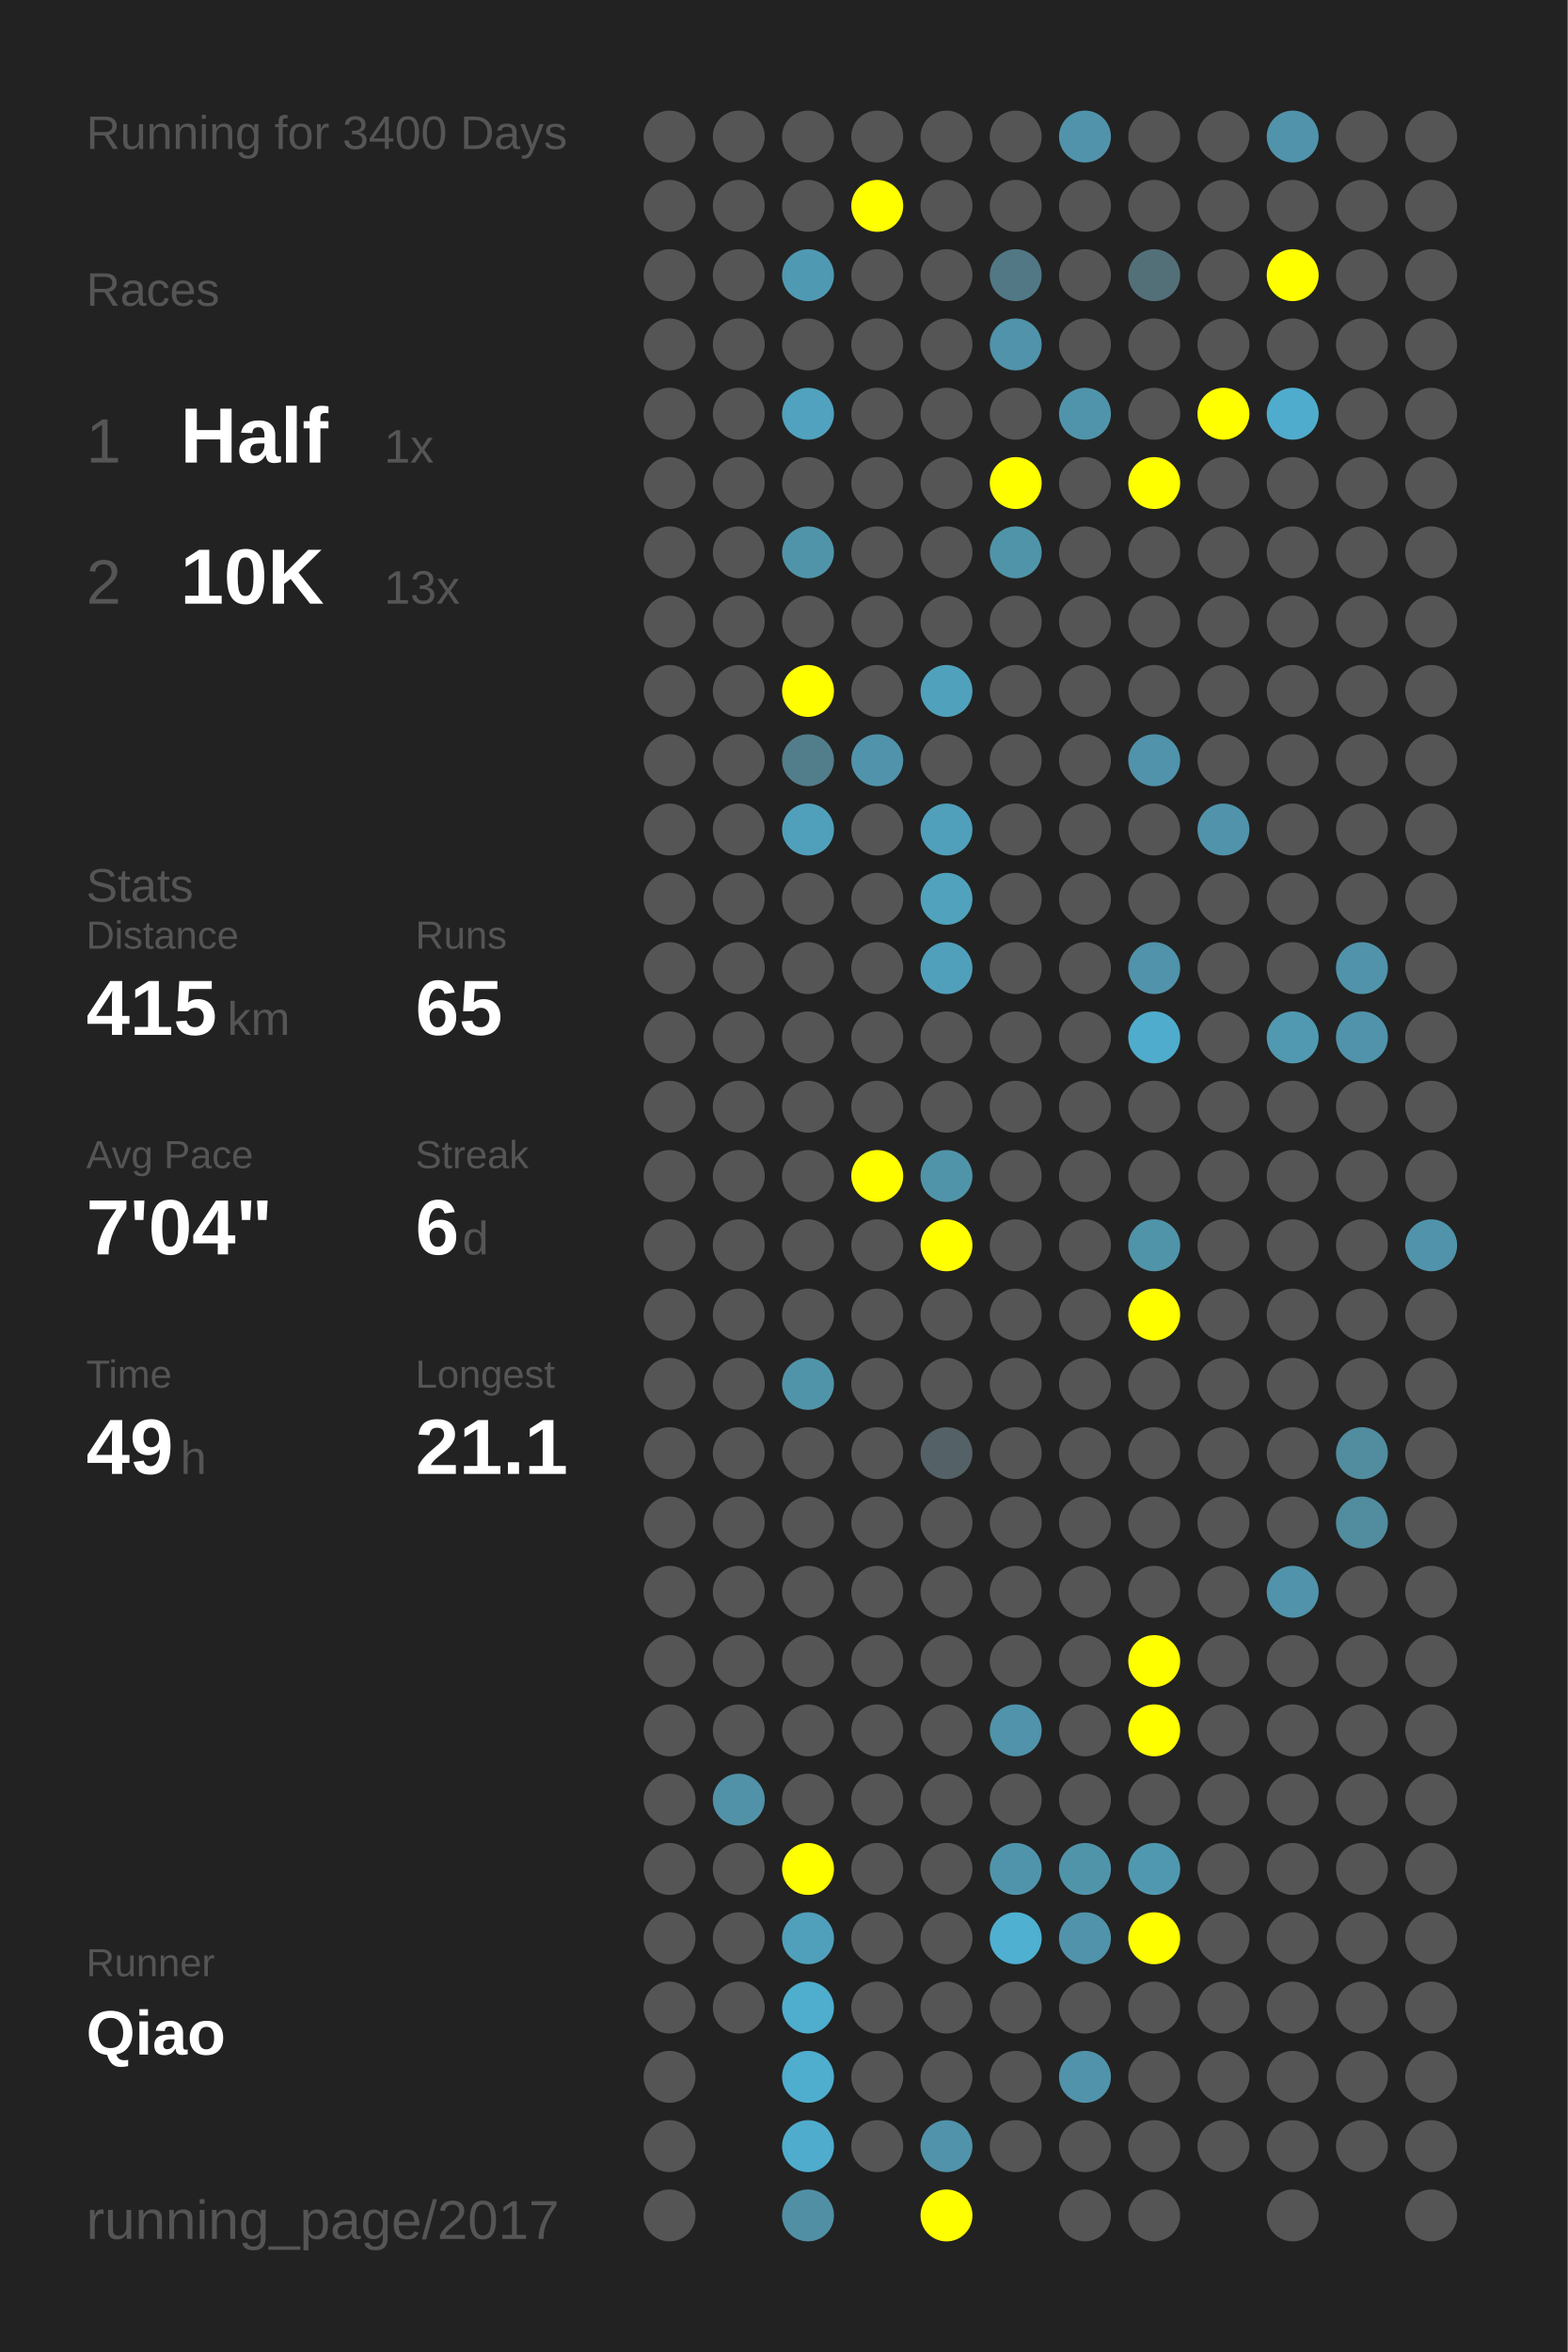
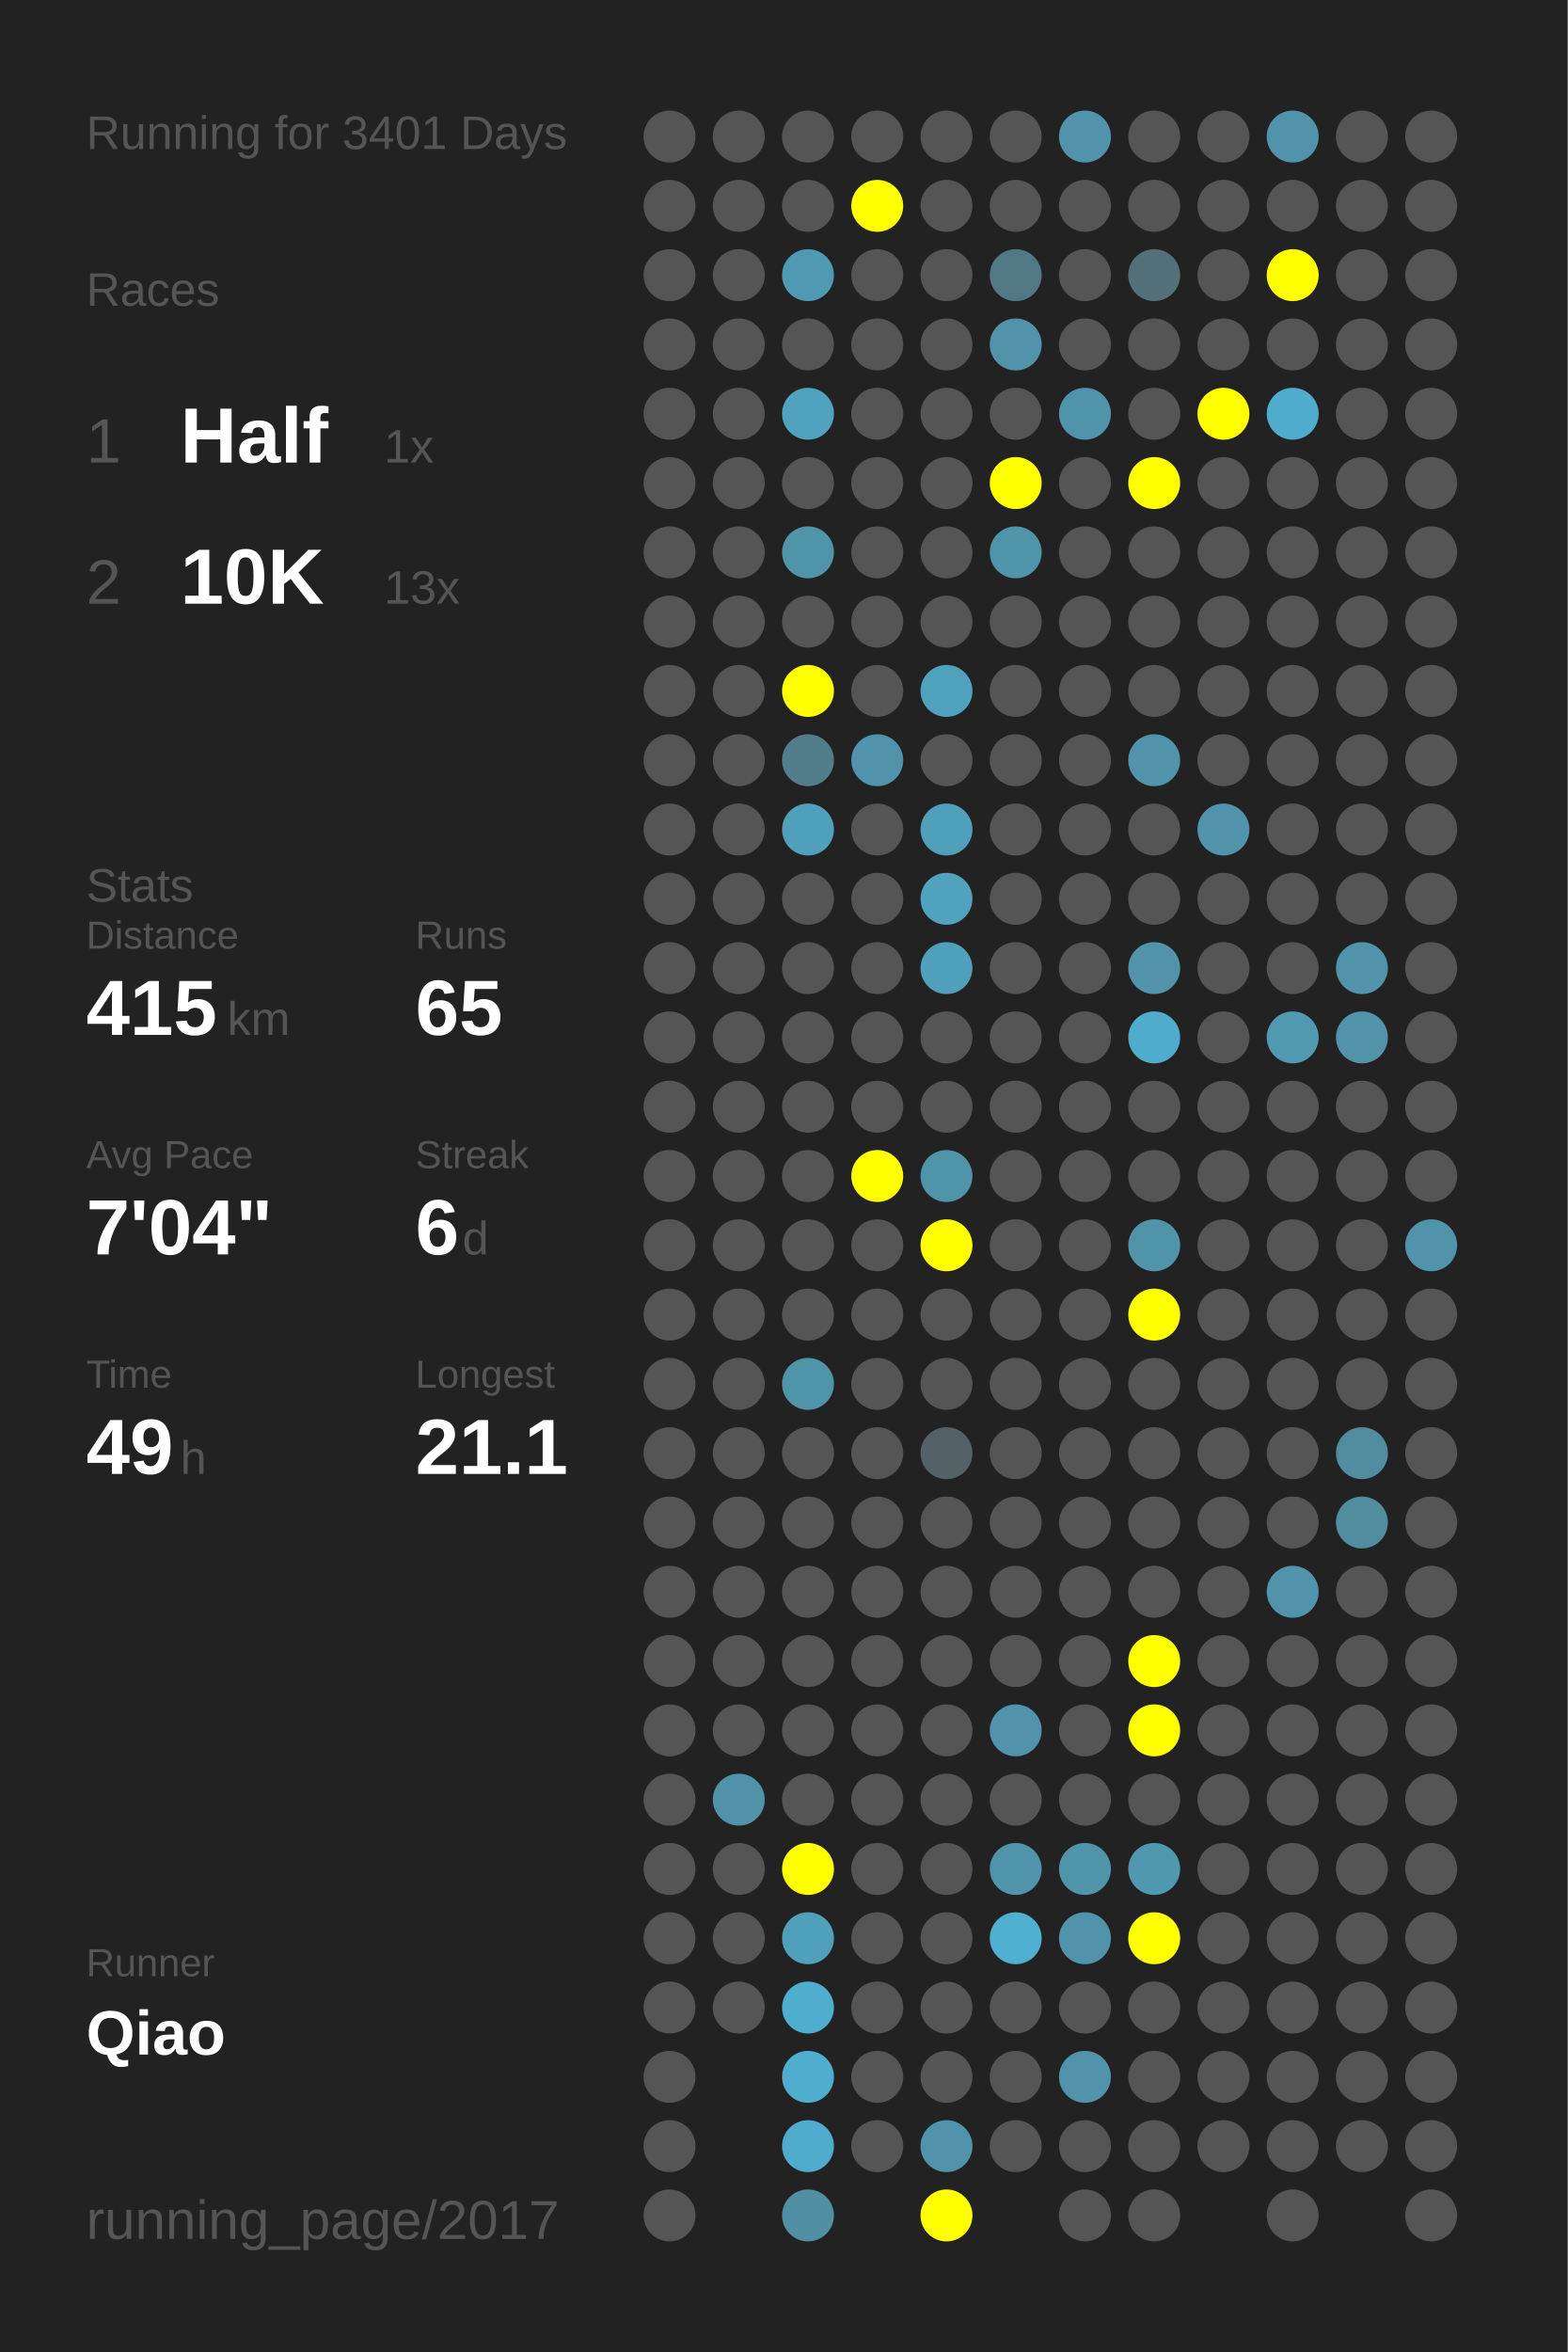
<svg xmlns="http://www.w3.org/2000/svg" baseProfile="full" height="300mm" version="1.1" viewBox="0,0,200,300" width="200mm">
  <defs />
  <rect fill="#222222" height="300" width="200" x="0" y="0" />
-   <text fill="#555555" style="font-size:6px; font-family:Arial;" x="11" y="19">Running for 3400 Days</text>
+   <text fill="#555555" style="font-size:6px; font-family:Arial;" x="11" y="19">Running for 3401 Days</text>
  <text fill="#555555" style="font-size:6px; font-family:Arial;" x="11" y="39">Races</text>
  <text fill="#555555" style="font-size:8px; font-family:Arial;" x="11" y="59">1</text>
  <text fill="#FFFFFF" style="font-size:10px; font-family:Arial; font-weight:bold;" x="23" y="59">Half</text>
  <text fill="#555555" style="font-size:6px; font-family:Arial;" x="49" y="59">1x</text>
  <text fill="#555555" style="font-size:8px; font-family:Arial;" x="11" y="77">2</text>
  <text fill="#FFFFFF" style="font-size:10px; font-family:Arial; font-weight:bold;" x="23" y="77">10K</text>
  <text fill="#555555" style="font-size:6px; font-family:Arial;" x="49" y="77">13x</text>
  <text fill="#555555" style="font-size:6px; font-family:Arial;" x="11" y="115">Stats</text>
  <text fill="#555555" style="font-size:5px; font-family:Arial;" x="11" y="121">Distance</text>
  <text fill="#FFFFFF" style="font-size:10px; font-family:Arial; font-weight:bold;" x="11" y="132">415</text>
  <text fill="#555555" style="font-size:6px; font-family:Arial;" x="29" y="132">km</text>
  <text fill="#555555" style="font-size:5px; font-family:Arial;" x="53" y="121">Runs</text>
  <text fill="#FFFFFF" style="font-size:10px; font-family:Arial; font-weight:bold;" x="53" y="132">65</text>
  <text fill="#555555" style="font-size:5px; font-family:Arial;" x="11" y="149">Avg Pace</text>
  <text fill="#FFFFFF" style="font-size:10px; font-family:Arial; font-weight:bold;" x="11" y="160">7'04"</text>
  <text fill="#555555" style="font-size:5px; font-family:Arial;" x="53" y="149">Streak</text>
  <text fill="#FFFFFF" style="font-size:10px; font-family:Arial; font-weight:bold;" x="53" y="160">6</text>
  <text fill="#555555" style="font-size:6px; font-family:Arial;" x="59" y="160">d</text>
  <text fill="#555555" style="font-size:5px; font-family:Arial;" x="11" y="177">Time</text>
  <text fill="#FFFFFF" style="font-size:10px; font-family:Arial; font-weight:bold;" x="11" y="188">49</text>
  <text fill="#555555" style="font-size:6px; font-family:Arial;" x="23" y="188">h</text>
  <text fill="#555555" style="font-size:5px; font-family:Arial;" x="53" y="177">Longest</text>
  <text fill="#FFFFFF" style="font-size:10px; font-family:Arial; font-weight:bold;" x="53" y="188">21.1</text>
  <text fill="#555555" style="font-size:5px; font-family:Arial;" x="11" y="252.065">Runner</text>
  <text fill="#FFFFFF" style="font-size:8px; font-family:Arial; font-weight:bold;" x="11" y="262.065">Qiao</text>
  <text fill="#555555" style="font-size:7px; font-family:Arial;" x="11" y="285.581">running_page/2017</text>
  <circle cx="85.417" cy="17.419" fill="#555555" r="3.312" />
  <circle cx="85.417" cy="26.258" fill="#555555" r="3.312" />
  <circle cx="85.417" cy="35.097" fill="#555555" r="3.312" />
  <circle cx="85.417" cy="43.935" fill="#555555" r="3.312" />
  <circle cx="85.417" cy="52.774" fill="#555555" r="3.312" />
  <circle cx="85.417" cy="61.613" fill="#555555" r="3.312" />
  <circle cx="85.417" cy="70.452" fill="#555555" r="3.312" />
  <circle cx="85.417" cy="79.29" fill="#555555" r="3.312" />
  <circle cx="85.417" cy="88.129" fill="#555555" r="3.312" />
  <circle cx="85.417" cy="96.968" fill="#555555" r="3.312" />
  <circle cx="85.417" cy="105.806" fill="#555555" r="3.312" />
  <circle cx="85.417" cy="114.645" fill="#555555" r="3.312" />
  <circle cx="85.417" cy="123.484" fill="#555555" r="3.312" />
  <circle cx="85.417" cy="132.323" fill="#555555" r="3.312" />
  <circle cx="85.417" cy="141.161" fill="#555555" r="3.312" />
  <circle cx="85.417" cy="150" fill="#555555" r="3.312" />
  <circle cx="85.417" cy="158.839" fill="#555555" r="3.312" />
  <circle cx="85.417" cy="167.677" fill="#555555" r="3.312" />
  <circle cx="85.417" cy="176.516" fill="#555555" r="3.312" />
  <circle cx="85.417" cy="185.355" fill="#555555" r="3.312" />
  <circle cx="85.417" cy="194.194" fill="#555555" r="3.312" />
  <circle cx="85.417" cy="203.032" fill="#555555" r="3.312" />
  <circle cx="85.417" cy="211.871" fill="#555555" r="3.312" />
  <circle cx="85.417" cy="220.71" fill="#555555" r="3.312" />
  <circle cx="85.417" cy="229.548" fill="#555555" r="3.312" />
  <circle cx="85.417" cy="238.387" fill="#555555" r="3.312" />
  <circle cx="85.417" cy="247.226" fill="#555555" r="3.312" />
  <circle cx="85.417" cy="256.065" fill="#555555" r="3.312" />
  <circle cx="85.417" cy="264.903" fill="#555555" r="3.312" />
  <circle cx="85.417" cy="273.742" fill="#555555" r="3.312" />
  <circle cx="85.417" cy="282.581" fill="#555555" r="3.312" />
  <circle cx="94.25" cy="17.419" fill="#555555" r="3.312" />
  <circle cx="94.25" cy="26.258" fill="#555555" r="3.312" />
  <circle cx="94.25" cy="35.097" fill="#555555" r="3.312" />
  <circle cx="94.25" cy="43.935" fill="#555555" r="3.312" />
  <circle cx="94.25" cy="52.774" fill="#555555" r="3.312" />
  <circle cx="94.25" cy="61.613" fill="#555555" r="3.312" />
  <circle cx="94.25" cy="70.452" fill="#555555" r="3.312" />
  <circle cx="94.25" cy="79.29" fill="#555555" r="3.312" />
  <circle cx="94.25" cy="88.129" fill="#555555" r="3.312" />
  <circle cx="94.25" cy="96.968" fill="#555555" r="3.312" />
  <circle cx="94.25" cy="105.806" fill="#555555" r="3.312" />
  <circle cx="94.25" cy="114.645" fill="#555555" r="3.312" />
  <circle cx="94.25" cy="123.484" fill="#555555" r="3.312" />
  <circle cx="94.25" cy="132.323" fill="#555555" r="3.312" />
  <circle cx="94.25" cy="141.161" fill="#555555" r="3.312" />
  <circle cx="94.25" cy="150" fill="#555555" r="3.312" />
  <circle cx="94.25" cy="158.839" fill="#555555" r="3.312" />
  <circle cx="94.25" cy="167.677" fill="#555555" r="3.312" />
  <circle cx="94.25" cy="176.516" fill="#555555" r="3.312" />
  <circle cx="94.25" cy="185.355" fill="#555555" r="3.312" />
  <circle cx="94.25" cy="194.194" fill="#555555" r="3.312" />
  <circle cx="94.25" cy="203.032" fill="#555555" r="3.312" />
  <circle cx="94.25" cy="211.871" fill="#555555" r="3.312" />
  <circle cx="94.25" cy="220.71" fill="#555555" r="3.312" />
  <circle cx="94.25" cy="229.548" fill="#5192a8" r="3.312" />
  <circle cx="94.25" cy="238.387" fill="#555555" r="3.312" />
  <circle cx="94.25" cy="247.226" fill="#555555" r="3.312" />
  <circle cx="94.25" cy="256.065" fill="#555555" r="3.312" />
  <circle cx="103.083" cy="17.419" fill="#555555" r="3.312" />
  <circle cx="103.083" cy="26.258" fill="#555555" r="3.312" />
  <circle cx="103.083" cy="35.097" fill="#5099b2" r="3.312" />
  <circle cx="103.083" cy="43.935" fill="#555555" r="3.312" />
  <circle cx="103.083" cy="52.774" fill="#50a2be" r="3.312" />
  <circle cx="103.083" cy="61.613" fill="#555555" r="3.312" />
  <circle cx="103.083" cy="70.452" fill="#5094aa" r="3.312" />
  <circle cx="103.083" cy="79.29" fill="#555555" r="3.312" />
  <circle cx="103.083" cy="88.129" fill="#FFFF00" r="3.312" />
  <circle cx="103.083" cy="96.968" fill="#527d8b" r="3.312" />
  <circle cx="103.083" cy="105.806" fill="#50a0bb" r="3.312" />
  <circle cx="103.083" cy="114.645" fill="#555555" r="3.312" />
  <circle cx="103.083" cy="123.484" fill="#555555" r="3.312" />
  <circle cx="103.083" cy="132.323" fill="#555555" r="3.312" />
  <circle cx="103.083" cy="141.161" fill="#555555" r="3.312" />
  <circle cx="103.083" cy="150" fill="#555555" r="3.312" />
  <circle cx="103.083" cy="158.839" fill="#555555" r="3.312" />
  <circle cx="103.083" cy="167.677" fill="#555555" r="3.312" />
  <circle cx="103.083" cy="176.516" fill="#5094aa" r="3.312" />
  <circle cx="103.083" cy="185.355" fill="#555555" r="3.312" />
  <circle cx="103.083" cy="194.194" fill="#555555" r="3.312" />
  <circle cx="103.083" cy="203.032" fill="#555555" r="3.312" />
  <circle cx="103.083" cy="211.871" fill="#555555" r="3.312" />
  <circle cx="103.083" cy="220.71" fill="#555555" r="3.312" />
  <circle cx="103.083" cy="229.548" fill="#555555" r="3.312" />
  <circle cx="103.083" cy="238.387" fill="#FFFF00" r="3.312" />
  <circle cx="103.083" cy="247.226" fill="#50a0bb" r="3.312" />
  <circle cx="103.083" cy="256.065" fill="#4fadcd" r="3.312" />
  <circle cx="103.083" cy="264.903" fill="#4fadcd" r="3.312" />
  <circle cx="103.083" cy="273.742" fill="#4faccc" r="3.312" />
  <circle cx="103.083" cy="282.581" fill="#518fa4" r="3.312" />
  <circle cx="111.917" cy="17.419" fill="#555555" r="3.312" />
  <circle cx="111.917" cy="26.258" fill="#FFFF00" r="3.312" />
  <circle cx="111.917" cy="35.097" fill="#555555" r="3.312" />
  <circle cx="111.917" cy="43.935" fill="#555555" r="3.312" />
  <circle cx="111.917" cy="52.774" fill="#555555" r="3.312" />
  <circle cx="111.917" cy="61.613" fill="#555555" r="3.312" />
  <circle cx="111.917" cy="70.452" fill="#555555" r="3.312" />
  <circle cx="111.917" cy="79.29" fill="#555555" r="3.312" />
  <circle cx="111.917" cy="88.129" fill="#555555" r="3.312" />
  <circle cx="111.917" cy="96.968" fill="#5093aa" r="3.312" />
  <circle cx="111.917" cy="105.806" fill="#555555" r="3.312" />
  <circle cx="111.917" cy="114.645" fill="#555555" r="3.312" />
  <circle cx="111.917" cy="123.484" fill="#555555" r="3.312" />
  <circle cx="111.917" cy="132.323" fill="#555555" r="3.312" />
  <circle cx="111.917" cy="141.161" fill="#555555" r="3.312" />
  <circle cx="111.917" cy="150" fill="#FFFF00" r="3.312" />
  <circle cx="111.917" cy="158.839" fill="#555555" r="3.312" />
  <circle cx="111.917" cy="167.677" fill="#555555" r="3.312" />
  <circle cx="111.917" cy="176.516" fill="#555555" r="3.312" />
  <circle cx="111.917" cy="185.355" fill="#555555" r="3.312" />
  <circle cx="111.917" cy="194.194" fill="#555555" r="3.312" />
  <circle cx="111.917" cy="203.032" fill="#555555" r="3.312" />
  <circle cx="111.917" cy="211.871" fill="#555555" r="3.312" />
  <circle cx="111.917" cy="220.71" fill="#555555" r="3.312" />
  <circle cx="111.917" cy="229.548" fill="#555555" r="3.312" />
  <circle cx="111.917" cy="238.387" fill="#555555" r="3.312" />
  <circle cx="111.917" cy="247.226" fill="#555555" r="3.312" />
  <circle cx="111.917" cy="256.065" fill="#555555" r="3.312" />
  <circle cx="111.917" cy="264.903" fill="#555555" r="3.312" />
  <circle cx="111.917" cy="273.742" fill="#555555" r="3.312" />
  <circle cx="120.75" cy="17.419" fill="#555555" r="3.312" />
  <circle cx="120.75" cy="26.258" fill="#555555" r="3.312" />
  <circle cx="120.75" cy="35.097" fill="#555555" r="3.312" />
  <circle cx="120.75" cy="43.935" fill="#555555" r="3.312" />
  <circle cx="120.75" cy="52.774" fill="#555555" r="3.312" />
  <circle cx="120.75" cy="61.613" fill="#555555" r="3.312" />
  <circle cx="120.75" cy="70.452" fill="#555555" r="3.312" />
  <circle cx="120.75" cy="79.29" fill="#555555" r="3.312" />
  <circle cx="120.75" cy="88.129" fill="#50a1bc" r="3.312" />
  <circle cx="120.75" cy="96.968" fill="#555555" r="3.312" />
  <circle cx="120.75" cy="105.806" fill="#50a0bb" r="3.312" />
  <circle cx="120.75" cy="114.645" fill="#50a2bd" r="3.312" />
  <circle cx="120.75" cy="123.484" fill="#50a0bb" r="3.312" />
  <circle cx="120.75" cy="132.323" fill="#555555" r="3.312" />
  <circle cx="120.75" cy="141.161" fill="#555555" r="3.312" />
  <circle cx="120.75" cy="150" fill="#5094aa" r="3.312" />
  <circle cx="120.75" cy="158.839" fill="#FFFF00" r="3.312" />
  <circle cx="120.75" cy="167.677" fill="#555555" r="3.312" />
  <circle cx="120.75" cy="176.516" fill="#555555" r="3.312" />
  <circle cx="120.75" cy="185.355" fill="#546166" r="3.312" />
  <circle cx="120.75" cy="194.194" fill="#555555" r="3.312" />
  <circle cx="120.75" cy="203.032" fill="#555555" r="3.312" />
  <circle cx="120.75" cy="211.871" fill="#555555" r="3.312" />
  <circle cx="120.75" cy="220.71" fill="#555555" r="3.312" />
  <circle cx="120.75" cy="229.548" fill="#555555" r="3.312" />
  <circle cx="120.75" cy="238.387" fill="#555555" r="3.312" />
  <circle cx="120.75" cy="247.226" fill="#555555" r="3.312" />
  <circle cx="120.75" cy="256.065" fill="#555555" r="3.312" />
  <circle cx="120.75" cy="264.903" fill="#555555" r="3.312" />
  <circle cx="120.75" cy="273.742" fill="#5093aa" r="3.312" />
  <circle cx="120.75" cy="282.581" fill="#FFFF00" r="3.312" />
  <circle cx="129.583" cy="17.419" fill="#555555" r="3.312" />
  <circle cx="129.583" cy="26.258" fill="#555555" r="3.312" />
  <circle cx="129.583" cy="35.097" fill="#527885" r="3.312" />
  <circle cx="129.583" cy="43.935" fill="#5093aa" r="3.312" />
  <circle cx="129.583" cy="52.774" fill="#555555" r="3.312" />
  <circle cx="129.583" cy="61.613" fill="#FFFF00" r="3.312" />
  <circle cx="129.583" cy="70.452" fill="#5094aa" r="3.312" />
  <circle cx="129.583" cy="79.29" fill="#555555" r="3.312" />
  <circle cx="129.583" cy="88.129" fill="#555555" r="3.312" />
  <circle cx="129.583" cy="96.968" fill="#555555" r="3.312" />
  <circle cx="129.583" cy="105.806" fill="#555555" r="3.312" />
  <circle cx="129.583" cy="114.645" fill="#555555" r="3.312" />
  <circle cx="129.583" cy="123.484" fill="#555555" r="3.312" />
  <circle cx="129.583" cy="132.323" fill="#555555" r="3.312" />
  <circle cx="129.583" cy="141.161" fill="#555555" r="3.312" />
  <circle cx="129.583" cy="150" fill="#555555" r="3.312" />
  <circle cx="129.583" cy="158.839" fill="#555555" r="3.312" />
  <circle cx="129.583" cy="167.677" fill="#555555" r="3.312" />
  <circle cx="129.583" cy="176.516" fill="#555555" r="3.312" />
  <circle cx="129.583" cy="185.355" fill="#555555" r="3.312" />
  <circle cx="129.583" cy="194.194" fill="#555555" r="3.312" />
  <circle cx="129.583" cy="203.032" fill="#555555" r="3.312" />
  <circle cx="129.583" cy="211.871" fill="#555555" r="3.312" />
  <circle cx="129.583" cy="220.71" fill="#5093aa" r="3.312" />
  <circle cx="129.583" cy="229.548" fill="#555555" r="3.312" />
  <circle cx="129.583" cy="238.387" fill="#5094ab" r="3.312" />
  <circle cx="129.583" cy="247.226" fill="#4fb0d1" r="3.312" />
  <circle cx="129.583" cy="256.065" fill="#555555" r="3.312" />
  <circle cx="129.583" cy="264.903" fill="#555555" r="3.312" />
  <circle cx="129.583" cy="273.742" fill="#555555" r="3.312" />
  <circle cx="138.417" cy="17.419" fill="#5093aa" r="3.312" />
  <circle cx="138.417" cy="26.258" fill="#555555" r="3.312" />
  <circle cx="138.417" cy="35.097" fill="#555555" r="3.312" />
  <circle cx="138.417" cy="43.935" fill="#555555" r="3.312" />
  <circle cx="138.417" cy="52.774" fill="#5094ab" r="3.312" />
  <circle cx="138.417" cy="61.613" fill="#555555" r="3.312" />
  <circle cx="138.417" cy="70.452" fill="#555555" r="3.312" />
  <circle cx="138.417" cy="79.29" fill="#555555" r="3.312" />
  <circle cx="138.417" cy="88.129" fill="#555555" r="3.312" />
  <circle cx="138.417" cy="96.968" fill="#555555" r="3.312" />
  <circle cx="138.417" cy="105.806" fill="#555555" r="3.312" />
  <circle cx="138.417" cy="114.645" fill="#555555" r="3.312" />
  <circle cx="138.417" cy="123.484" fill="#555555" r="3.312" />
  <circle cx="138.417" cy="132.323" fill="#555555" r="3.312" />
  <circle cx="138.417" cy="141.161" fill="#555555" r="3.312" />
  <circle cx="138.417" cy="150" fill="#555555" r="3.312" />
  <circle cx="138.417" cy="158.839" fill="#555555" r="3.312" />
  <circle cx="138.417" cy="167.677" fill="#555555" r="3.312" />
  <circle cx="138.417" cy="176.516" fill="#555555" r="3.312" />
  <circle cx="138.417" cy="185.355" fill="#555555" r="3.312" />
  <circle cx="138.417" cy="194.194" fill="#555555" r="3.312" />
  <circle cx="138.417" cy="203.032" fill="#555555" r="3.312" />
  <circle cx="138.417" cy="211.871" fill="#555555" r="3.312" />
  <circle cx="138.417" cy="220.71" fill="#555555" r="3.312" />
  <circle cx="138.417" cy="229.548" fill="#555555" r="3.312" />
  <circle cx="138.417" cy="238.387" fill="#5094aa" r="3.312" />
  <circle cx="138.417" cy="247.226" fill="#5093aa" r="3.312" />
  <circle cx="138.417" cy="256.065" fill="#555555" r="3.312" />
  <circle cx="138.417" cy="264.903" fill="#5093aa" r="3.312" />
  <circle cx="138.417" cy="273.742" fill="#555555" r="3.312" />
  <circle cx="138.417" cy="282.581" fill="#555555" r="3.312" />
  <circle cx="147.25" cy="17.419" fill="#555555" r="3.312" />
  <circle cx="147.25" cy="26.258" fill="#555555" r="3.312" />
  <circle cx="147.25" cy="35.097" fill="#537079" r="3.312" />
  <circle cx="147.25" cy="43.935" fill="#555555" r="3.312" />
  <circle cx="147.25" cy="52.774" fill="#555555" r="3.312" />
  <circle cx="147.25" cy="61.613" fill="#FFFF00" r="3.312" />
  <circle cx="147.25" cy="70.452" fill="#555555" r="3.312" />
  <circle cx="147.25" cy="79.29" fill="#555555" r="3.312" />
  <circle cx="147.25" cy="88.129" fill="#555555" r="3.312" />
  <circle cx="147.25" cy="96.968" fill="#5093aa" r="3.312" />
  <circle cx="147.25" cy="105.806" fill="#555555" r="3.312" />
  <circle cx="147.25" cy="114.645" fill="#555555" r="3.312" />
  <circle cx="147.25" cy="123.484" fill="#5093aa" r="3.312" />
  <circle cx="147.25" cy="132.323" fill="#4faccc" r="3.312" />
  <circle cx="147.25" cy="141.161" fill="#555555" r="3.312" />
  <circle cx="147.25" cy="150" fill="#555555" r="3.312" />
  <circle cx="147.25" cy="158.839" fill="#5094aa" r="3.312" />
  <circle cx="147.25" cy="167.677" fill="#FFFF00" r="3.312" />
  <circle cx="147.25" cy="176.516" fill="#555555" r="3.312" />
  <circle cx="147.25" cy="185.355" fill="#555555" r="3.312" />
  <circle cx="147.25" cy="194.194" fill="#555555" r="3.312" />
  <circle cx="147.25" cy="203.032" fill="#555555" r="3.312" />
  <circle cx="147.25" cy="211.871" fill="#FFFF00" r="3.312" />
  <circle cx="147.25" cy="220.71" fill="#FFFF00" r="3.312" />
  <circle cx="147.25" cy="229.548" fill="#555555" r="3.312" />
  <circle cx="147.25" cy="238.387" fill="#5098b0" r="3.312" />
  <circle cx="147.25" cy="247.226" fill="#FFFF00" r="3.312" />
  <circle cx="147.25" cy="256.065" fill="#555555" r="3.312" />
  <circle cx="147.25" cy="264.903" fill="#555555" r="3.312" />
  <circle cx="147.25" cy="273.742" fill="#555555" r="3.312" />
  <circle cx="147.25" cy="282.581" fill="#555555" r="3.312" />
  <circle cx="156.083" cy="17.419" fill="#555555" r="3.312" />
  <circle cx="156.083" cy="26.258" fill="#555555" r="3.312" />
  <circle cx="156.083" cy="35.097" fill="#555555" r="3.312" />
  <circle cx="156.083" cy="43.935" fill="#555555" r="3.312" />
  <circle cx="156.083" cy="52.774" fill="#FFFF00" r="3.312" />
  <circle cx="156.083" cy="61.613" fill="#555555" r="3.312" />
  <circle cx="156.083" cy="70.452" fill="#555555" r="3.312" />
  <circle cx="156.083" cy="79.29" fill="#555555" r="3.312" />
  <circle cx="156.083" cy="88.129" fill="#555555" r="3.312" />
  <circle cx="156.083" cy="96.968" fill="#555555" r="3.312" />
  <circle cx="156.083" cy="105.806" fill="#5093aa" r="3.312" />
  <circle cx="156.083" cy="114.645" fill="#555555" r="3.312" />
  <circle cx="156.083" cy="123.484" fill="#555555" r="3.312" />
  <circle cx="156.083" cy="132.323" fill="#555555" r="3.312" />
  <circle cx="156.083" cy="141.161" fill="#555555" r="3.312" />
  <circle cx="156.083" cy="150" fill="#555555" r="3.312" />
  <circle cx="156.083" cy="158.839" fill="#555555" r="3.312" />
  <circle cx="156.083" cy="167.677" fill="#555555" r="3.312" />
  <circle cx="156.083" cy="176.516" fill="#555555" r="3.312" />
  <circle cx="156.083" cy="185.355" fill="#555555" r="3.312" />
  <circle cx="156.083" cy="194.194" fill="#555555" r="3.312" />
  <circle cx="156.083" cy="203.032" fill="#555555" r="3.312" />
  <circle cx="156.083" cy="211.871" fill="#555555" r="3.312" />
  <circle cx="156.083" cy="220.71" fill="#555555" r="3.312" />
  <circle cx="156.083" cy="229.548" fill="#555555" r="3.312" />
  <circle cx="156.083" cy="238.387" fill="#555555" r="3.312" />
  <circle cx="156.083" cy="247.226" fill="#555555" r="3.312" />
  <circle cx="156.083" cy="256.065" fill="#555555" r="3.312" />
  <circle cx="156.083" cy="264.903" fill="#555555" r="3.312" />
  <circle cx="156.083" cy="273.742" fill="#555555" r="3.312" />
  <circle cx="164.917" cy="17.419" fill="#5093aa" r="3.312" />
  <circle cx="164.917" cy="26.258" fill="#555555" r="3.312" />
  <circle cx="164.917" cy="35.097" fill="#FFFF00" r="3.312" />
  <circle cx="164.917" cy="43.935" fill="#555555" r="3.312" />
  <circle cx="164.917" cy="52.774" fill="#4faccc" r="3.312" />
  <circle cx="164.917" cy="61.613" fill="#555555" r="3.312" />
  <circle cx="164.917" cy="70.452" fill="#555555" r="3.312" />
  <circle cx="164.917" cy="79.29" fill="#555555" r="3.312" />
  <circle cx="164.917" cy="88.129" fill="#555555" r="3.312" />
  <circle cx="164.917" cy="96.968" fill="#555555" r="3.312" />
  <circle cx="164.917" cy="105.806" fill="#555555" r="3.312" />
  <circle cx="164.917" cy="114.645" fill="#555555" r="3.312" />
  <circle cx="164.917" cy="123.484" fill="#555555" r="3.312" />
  <circle cx="164.917" cy="132.323" fill="#5099b1" r="3.312" />
  <circle cx="164.917" cy="141.161" fill="#555555" r="3.312" />
  <circle cx="164.917" cy="150" fill="#555555" r="3.312" />
  <circle cx="164.917" cy="158.839" fill="#555555" r="3.312" />
  <circle cx="164.917" cy="167.677" fill="#555555" r="3.312" />
  <circle cx="164.917" cy="176.516" fill="#555555" r="3.312" />
  <circle cx="164.917" cy="185.355" fill="#555555" r="3.312" />
  <circle cx="164.917" cy="194.194" fill="#555555" r="3.312" />
  <circle cx="164.917" cy="203.032" fill="#5093aa" r="3.312" />
  <circle cx="164.917" cy="211.871" fill="#555555" r="3.312" />
  <circle cx="164.917" cy="220.71" fill="#555555" r="3.312" />
  <circle cx="164.917" cy="229.548" fill="#555555" r="3.312" />
  <circle cx="164.917" cy="238.387" fill="#555555" r="3.312" />
  <circle cx="164.917" cy="247.226" fill="#555555" r="3.312" />
  <circle cx="164.917" cy="256.065" fill="#555555" r="3.312" />
  <circle cx="164.917" cy="264.903" fill="#555555" r="3.312" />
  <circle cx="164.917" cy="273.742" fill="#555555" r="3.312" />
  <circle cx="164.917" cy="282.581" fill="#555555" r="3.312" />
  <circle cx="173.75" cy="17.419" fill="#555555" r="3.312" />
  <circle cx="173.75" cy="26.258" fill="#555555" r="3.312" />
  <circle cx="173.75" cy="35.097" fill="#555555" r="3.312" />
  <circle cx="173.75" cy="43.935" fill="#555555" r="3.312" />
  <circle cx="173.75" cy="52.774" fill="#555555" r="3.312" />
  <circle cx="173.75" cy="61.613" fill="#555555" r="3.312" />
  <circle cx="173.75" cy="70.452" fill="#555555" r="3.312" />
  <circle cx="173.75" cy="79.29" fill="#555555" r="3.312" />
  <circle cx="173.75" cy="88.129" fill="#555555" r="3.312" />
  <circle cx="173.75" cy="96.968" fill="#555555" r="3.312" />
  <circle cx="173.75" cy="105.806" fill="#555555" r="3.312" />
  <circle cx="173.75" cy="114.645" fill="#555555" r="3.312" />
  <circle cx="173.75" cy="123.484" fill="#5093aa" r="3.312" />
  <circle cx="173.75" cy="132.323" fill="#5093aa" r="3.312" />
  <circle cx="173.75" cy="141.161" fill="#555555" r="3.312" />
  <circle cx="173.75" cy="150" fill="#555555" r="3.312" />
  <circle cx="173.75" cy="158.839" fill="#555555" r="3.312" />
  <circle cx="173.75" cy="167.677" fill="#555555" r="3.312" />
  <circle cx="173.75" cy="176.516" fill="#555555" r="3.312" />
  <circle cx="173.75" cy="185.355" fill="#518c9f" r="3.312" />
  <circle cx="173.75" cy="194.194" fill="#518c9f" r="3.312" />
  <circle cx="173.75" cy="203.032" fill="#555555" r="3.312" />
  <circle cx="173.75" cy="211.871" fill="#555555" r="3.312" />
  <circle cx="173.75" cy="220.71" fill="#555555" r="3.312" />
  <circle cx="173.75" cy="229.548" fill="#555555" r="3.312" />
  <circle cx="173.75" cy="238.387" fill="#555555" r="3.312" />
  <circle cx="173.75" cy="247.226" fill="#555555" r="3.312" />
  <circle cx="173.75" cy="256.065" fill="#555555" r="3.312" />
  <circle cx="173.75" cy="264.903" fill="#555555" r="3.312" />
  <circle cx="173.75" cy="273.742" fill="#555555" r="3.312" />
  <circle cx="182.583" cy="17.419" fill="#555555" r="3.312" />
  <circle cx="182.583" cy="26.258" fill="#555555" r="3.312" />
  <circle cx="182.583" cy="35.097" fill="#555555" r="3.312" />
  <circle cx="182.583" cy="43.935" fill="#555555" r="3.312" />
  <circle cx="182.583" cy="52.774" fill="#555555" r="3.312" />
  <circle cx="182.583" cy="61.613" fill="#555555" r="3.312" />
  <circle cx="182.583" cy="70.452" fill="#555555" r="3.312" />
  <circle cx="182.583" cy="79.29" fill="#555555" r="3.312" />
  <circle cx="182.583" cy="88.129" fill="#555555" r="3.312" />
  <circle cx="182.583" cy="96.968" fill="#555555" r="3.312" />
  <circle cx="182.583" cy="105.806" fill="#555555" r="3.312" />
  <circle cx="182.583" cy="114.645" fill="#555555" r="3.312" />
  <circle cx="182.583" cy="123.484" fill="#555555" r="3.312" />
  <circle cx="182.583" cy="132.323" fill="#555555" r="3.312" />
  <circle cx="182.583" cy="141.161" fill="#555555" r="3.312" />
  <circle cx="182.583" cy="150" fill="#555555" r="3.312" />
  <circle cx="182.583" cy="158.839" fill="#5093aa" r="3.312" />
  <circle cx="182.583" cy="167.677" fill="#555555" r="3.312" />
  <circle cx="182.583" cy="176.516" fill="#555555" r="3.312" />
  <circle cx="182.583" cy="185.355" fill="#555555" r="3.312" />
  <circle cx="182.583" cy="194.194" fill="#555555" r="3.312" />
  <circle cx="182.583" cy="203.032" fill="#555555" r="3.312" />
  <circle cx="182.583" cy="211.871" fill="#555555" r="3.312" />
  <circle cx="182.583" cy="220.71" fill="#555555" r="3.312" />
  <circle cx="182.583" cy="229.548" fill="#555555" r="3.312" />
  <circle cx="182.583" cy="238.387" fill="#555555" r="3.312" />
  <circle cx="182.583" cy="247.226" fill="#555555" r="3.312" />
  <circle cx="182.583" cy="256.065" fill="#555555" r="3.312" />
  <circle cx="182.583" cy="264.903" fill="#555555" r="3.312" />
  <circle cx="182.583" cy="273.742" fill="#555555" r="3.312" />
  <circle cx="182.583" cy="282.581" fill="#555555" r="3.312" />
</svg>
